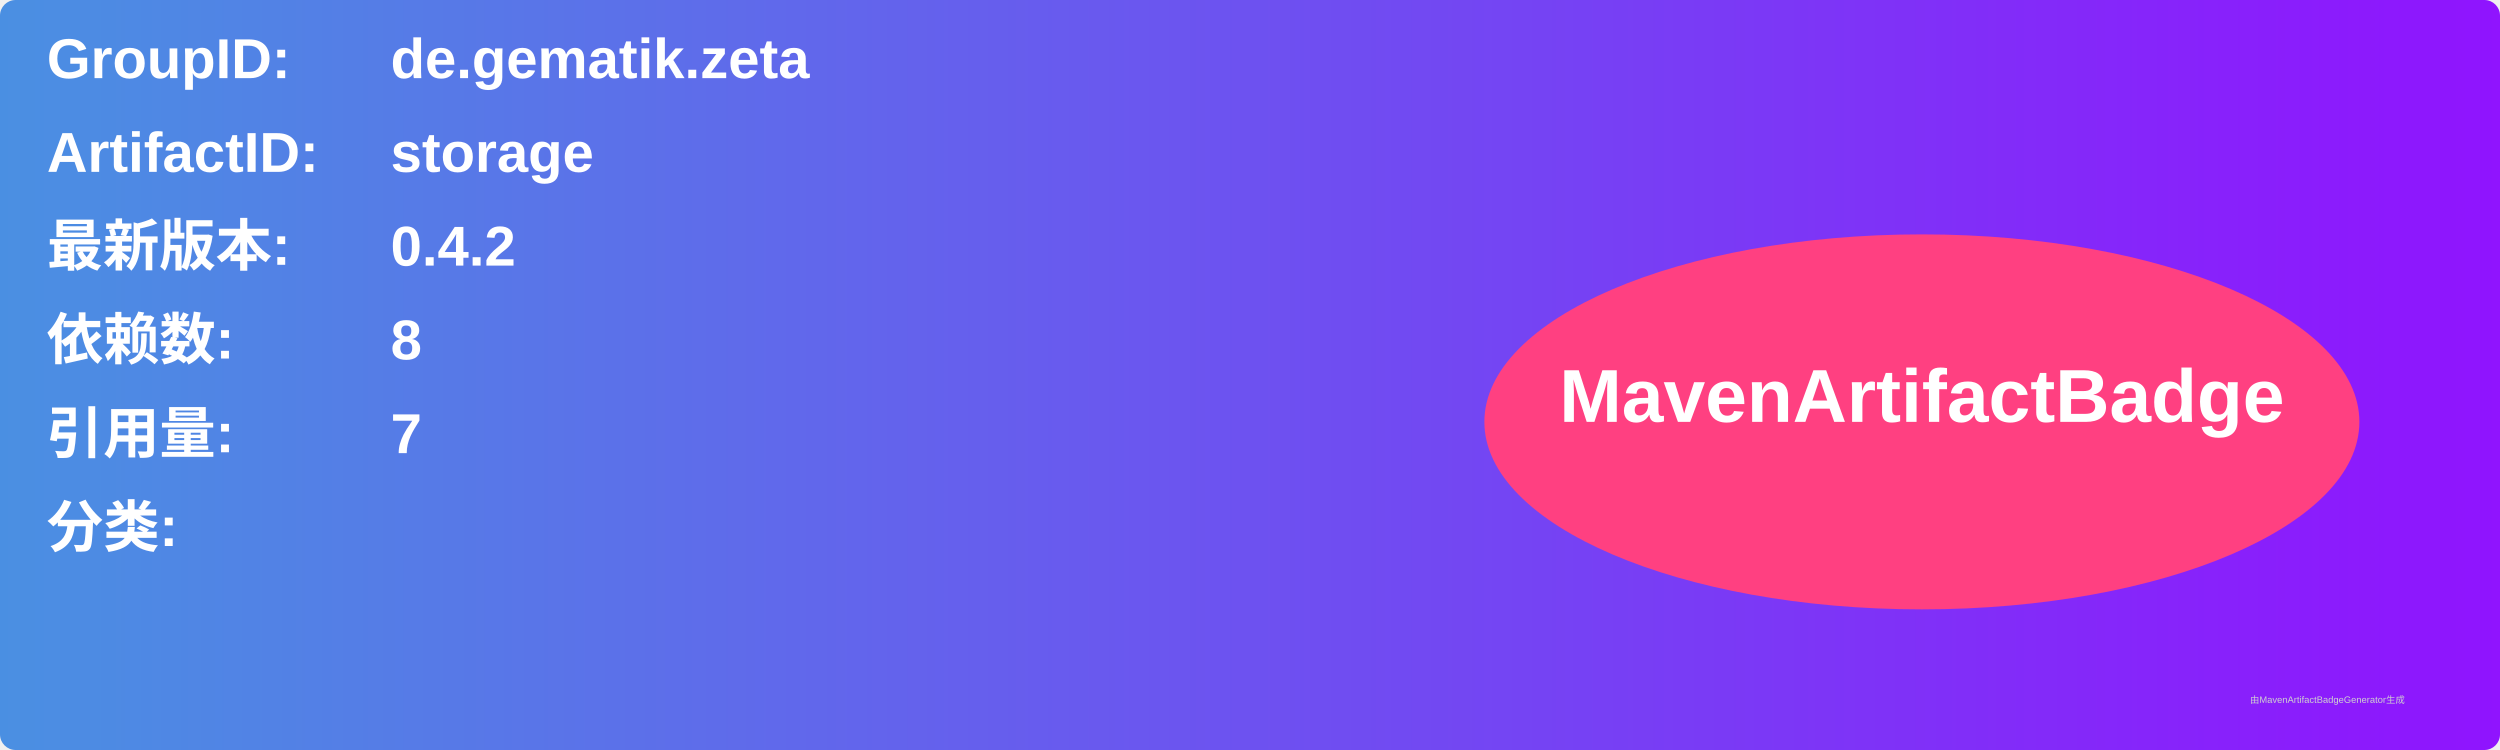
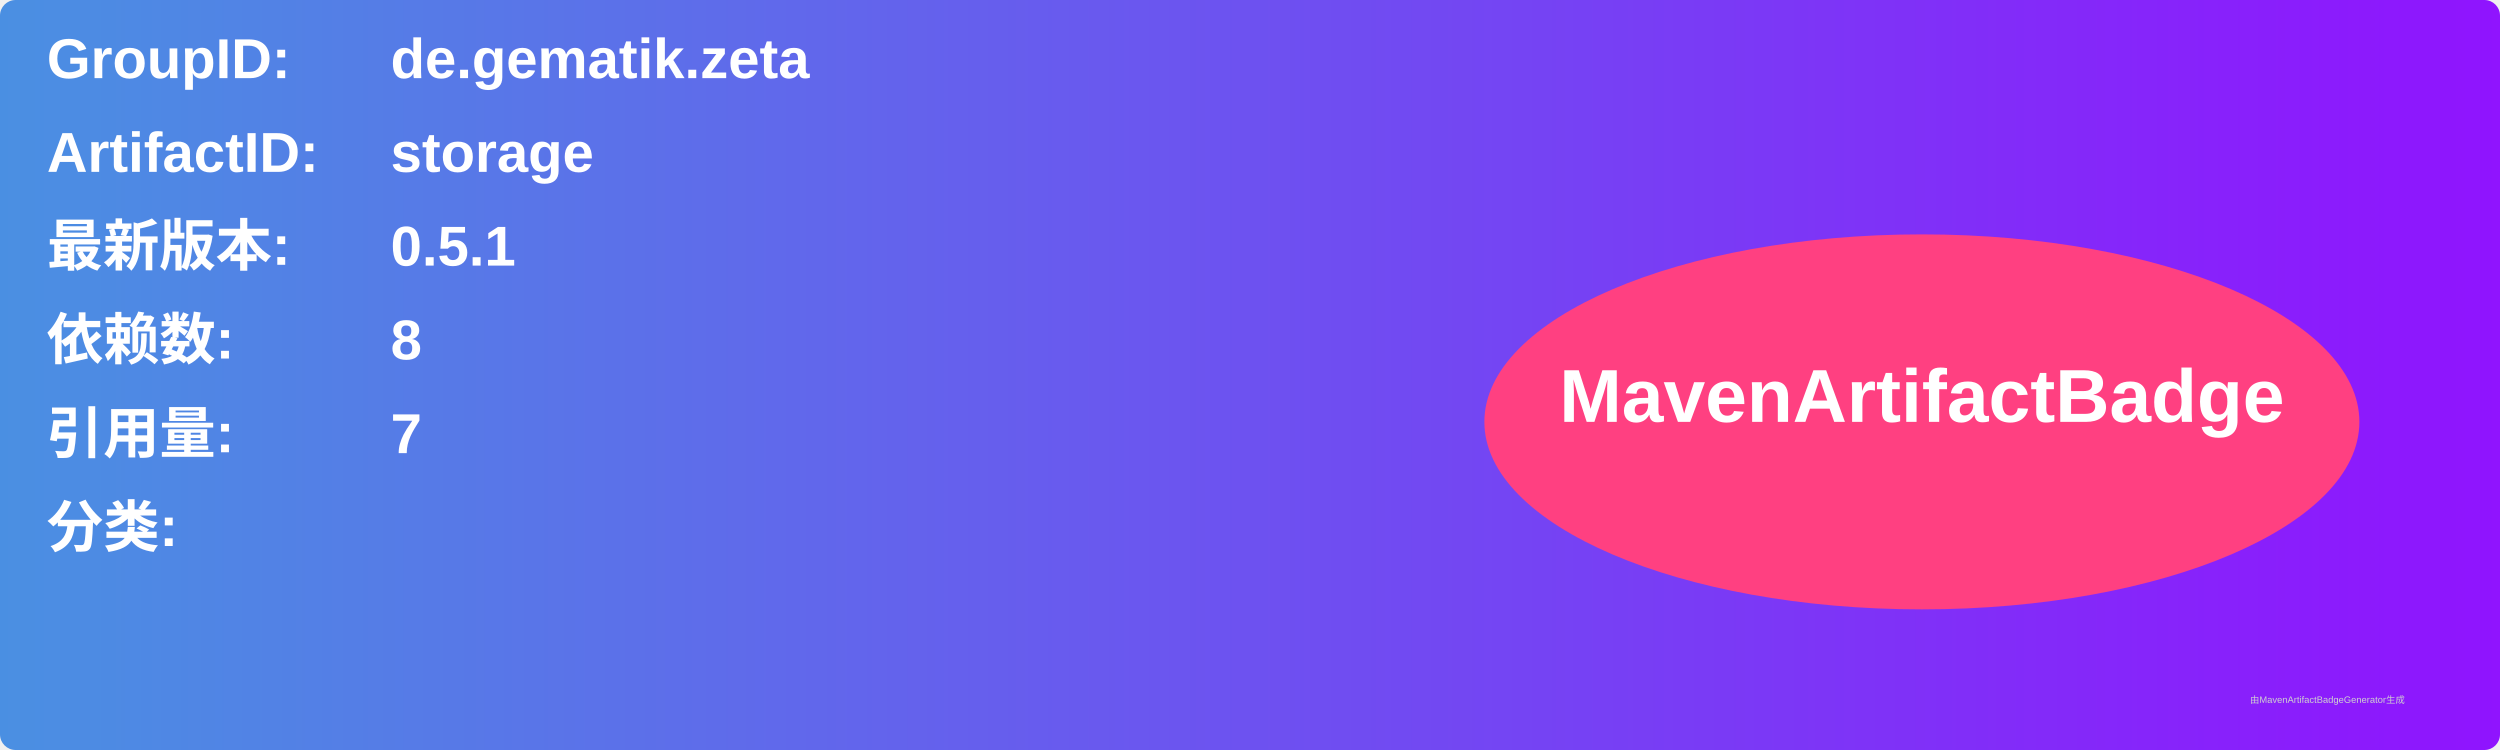
<svg xmlns="http://www.w3.org/2000/svg" width="800" height="240" viewBox="0 0 800 240">
  <linearGradient id="grad" x1="0%" y1="0%" x2="100%" y2="0%">
    <stop offset="0%" stop-color="#4a90e2" />
    <stop offset="100%" stop-color="#9013fe" />
  </linearGradient>
  <rect width="100%" height="100%" rx="5" ry="5" fill="url(#grad)" />
  <g transform="translate(15, 15)">
    <text x="0" y="10" font-family="Arial" font-size="18" fill="white" font-weight="bold" width="260">GroupID:</text>
    <text x="110" y="10" font-family="Arial" font-size="18" fill="white" font-weight="bold" width="460">de.gematik.zeta</text>
    <text x="0" y="40" font-family="Arial" font-size="18" fill="white" font-weight="bold" width="260">ArtifactID:</text>
    <text x="110" y="40" font-family="Arial" font-size="18" fill="white" font-weight="bold" width="460">storage</text>
    <text x="0" y="70" font-family="Arial" font-size="18" fill="white" font-weight="bold">最新版本:</text>
    <text x="110" y="70" font-family="Arial" font-size="18" fill="white" font-weight="bold">
-       <tspan font-weight="bold">0.4.2</tspan>
+       <tspan font-weight="bold">0.5.1</tspan>
    </text>
    <text x="0" y="100" font-family="Arial" font-size="18" fill="white" font-weight="bold">依赖数: </text>
    <text x="110" y="100" font-family="Arial" font-size="18" fill="white">
      <tspan font-weight="bold">8</tspan>
    </text>
    <text x="0" y="130" font-family="Arial" font-size="18" fill="white" font-weight="bold">引用量: </text>
    <text x="110" y="130" font-family="Arial" font-size="18" fill="white">
      <tspan font-weight="bold">7</tspan>
    </text>
    <text x="0" y="160" font-family="Arial" font-size="18" fill="white" font-weight="bold">分类:</text>
    <text x="10" y="190" font-family="Arial" font-size="10" fill="white">
      <tspan font-weight="bold" />
    </text>
    <ellipse cx="600" cy="120" rx="140" ry="60" fill="#ff4081" />
    <text x="600" y="120" text-anchor="middle" font-family="Arial" font-size="24" fill="white" font-weight="bold">MavenArtifactBadge</text>
  </g>
  <text x="720" y="225" font-family="Arial" font-size="3" fill="#d0d0d0">由MavenArtifactBadgeGenerator生成</text>
</svg>
